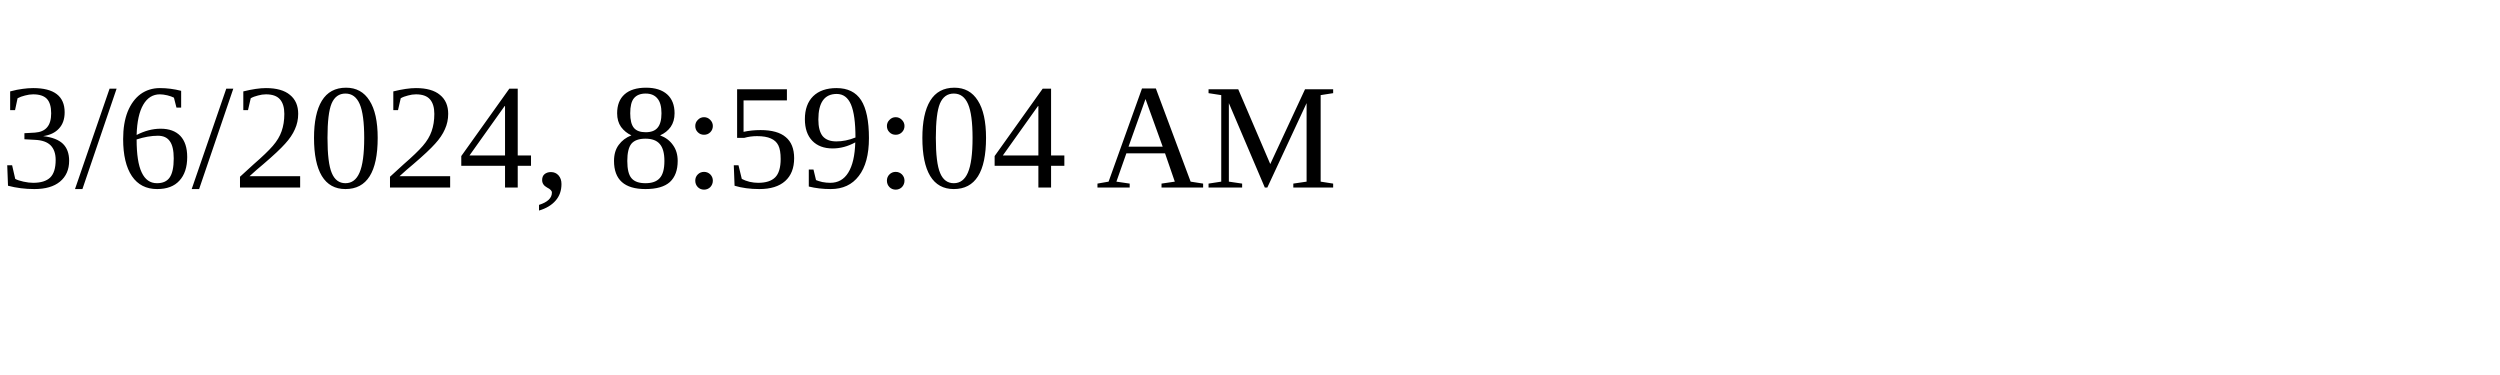
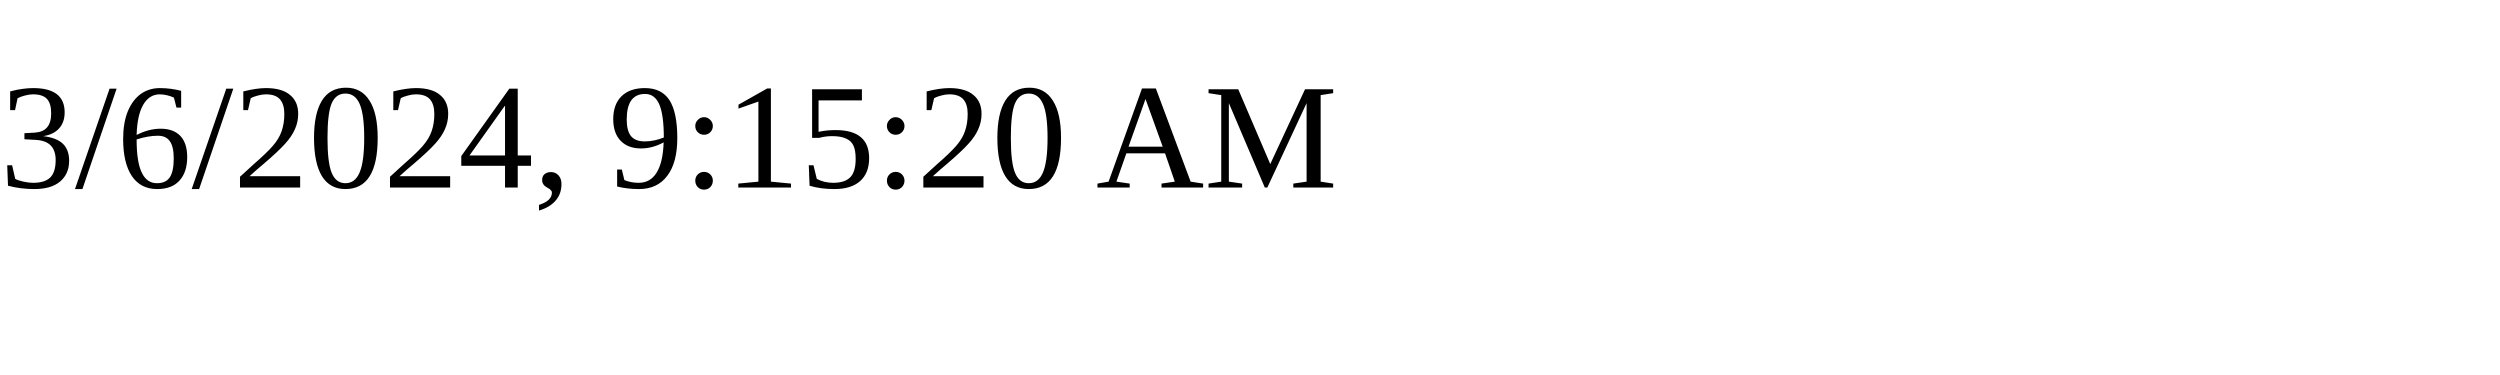
<svg xmlns="http://www.w3.org/2000/svg" height="30" width="200">
-   <text x="0" y="15">3/6/2024, 8:59:04 AM</text>
+   <text x="0" y="15">3/6/2024, 9:15:20 AM</text>
</svg>
